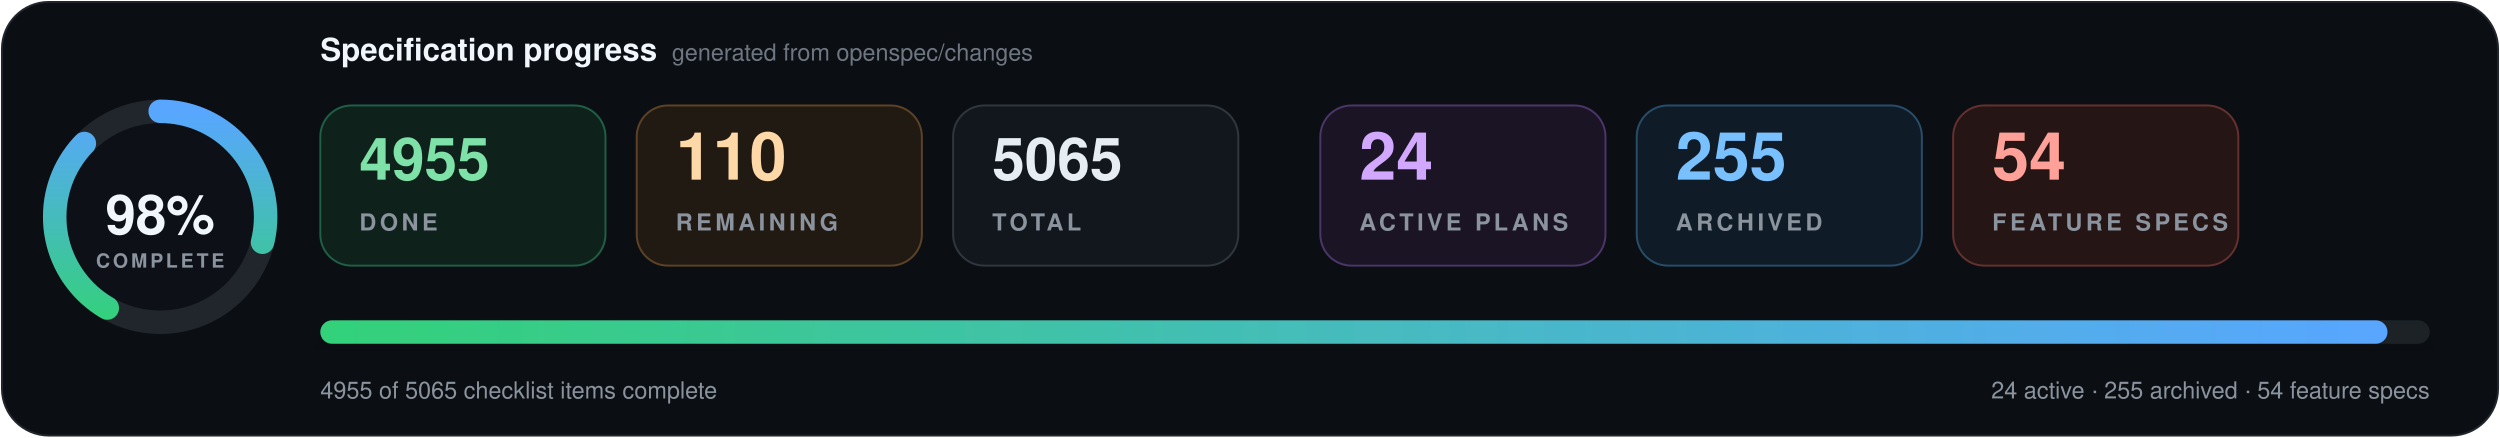
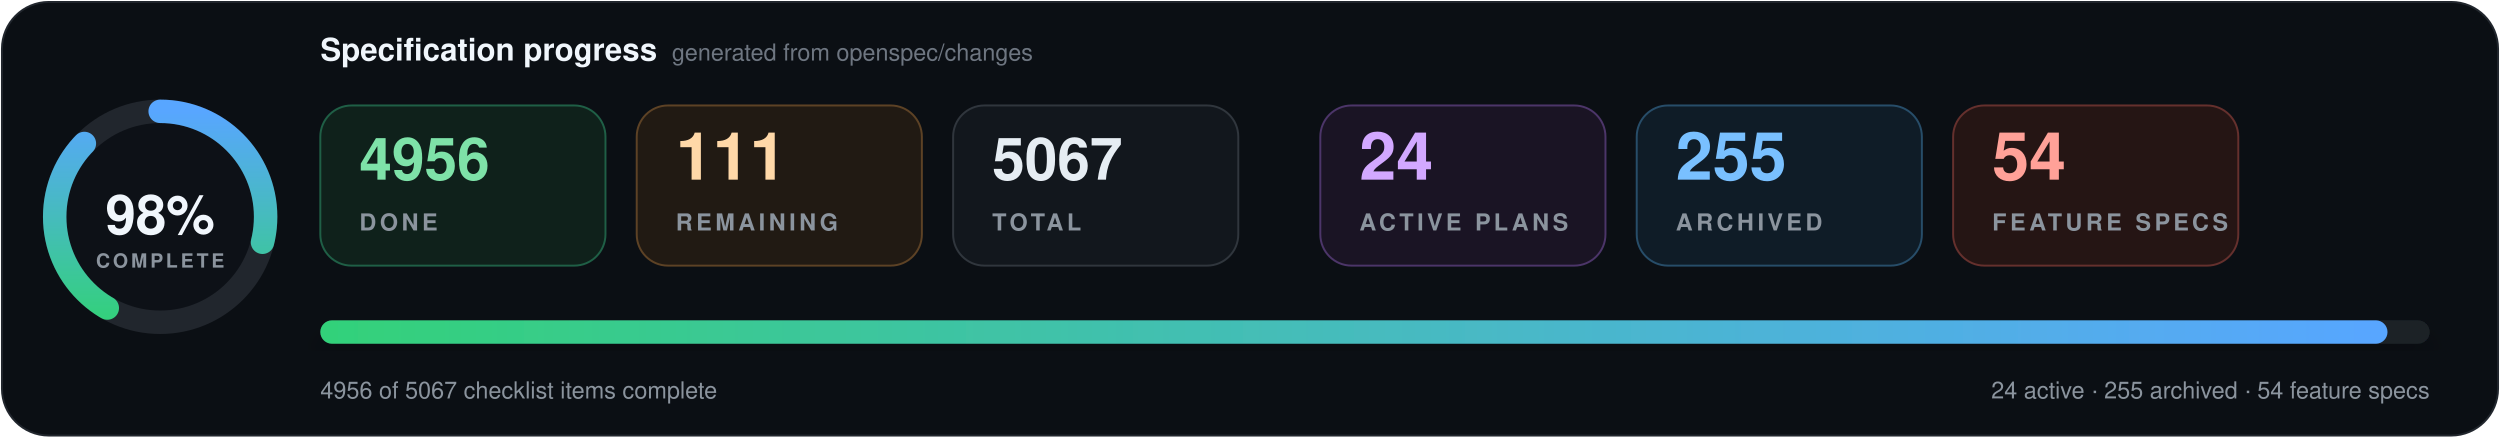
- <svg xmlns="http://www.w3.org/2000/svg" data-cache-version="1793822842" width="1280" height="224" viewBox="0 0 1280 224" role="img" aria-labelledby="title description" font-family="system-ui, -apple-system, BlinkMacSystemFont, 'Segoe UI', Helvetica, Arial, sans-serif" font-variant-numeric="tabular-nums">
+ <svg xmlns="http://www.w3.org/2000/svg" data-cache-version="1793823759" width="1280" height="224" viewBox="0 0 1280 224" role="img" aria-labelledby="title description" font-family="system-ui, -apple-system, BlinkMacSystemFont, 'Segoe UI', Helvetica, Arial, sans-serif" font-variant-numeric="tabular-nums">
  <defs>
    <linearGradient id="progress" x1="0" x2="1">
      <stop offset="0" stop-color="#33d17a" />
      <stop offset="1" stop-color="#58a6ff" />
    </linearGradient>
    <filter id="shadow" x="-10%" y="-20%" width="120%" height="150%">
      <feDropShadow dx="0" dy="7" stdDeviation="9" flood-color="#000" flood-opacity=".28" />
    </filter>
  </defs>
  <rect x="1" y="1" width="1278" height="222" rx="24" fill="#0b0f14" stroke="#21262d" />
  <g transform="translate(82 111)">
    <circle r="54" fill="#0d1117" stroke="#21262d" stroke-width="12" />
    <circle r="54" fill="none" stroke="url(#progress)" stroke-width="12" stroke-linecap="round" pathLength="100" stroke-dasharray="98 100" transform="rotate(-90)" />
    <text y="-1" text-anchor="middle" dominant-baseline="middle" fill="#f0f6fc" font-size="28" font-weight="800">98%</text>
    <text y="26" text-anchor="middle" fill="#8b949e" font-size="10" font-weight="700" letter-spacing="1.5">COMPLETE</text>
  </g>
  <text x="164" y="31" fill="#f0f6fc" font-size="16" font-weight="750">Specification progress</text>
  <text x="344" y="31" fill="#6e7681" font-size="12">generated from openspec/changes</text>
  <g transform="translate(164 54)">
    <rect width="146" height="82" rx="16" fill="#0f211b" stroke="#1f5f46" />
-     <text x="20" y="38" fill="#7ee2a8" font-size="30" font-weight="750">4955</text>
+     <text x="20" y="38" fill="#7ee2a8" font-size="30" font-weight="750">4956</text>
    <text x="20" y="64" fill="#8b949e" font-size="12" font-weight="700" letter-spacing="1.8">DONE</text>
  </g>
  <g transform="translate(326 54)">
    <rect width="146" height="82" rx="16" fill="#211a13" stroke="#5d4225" />
-     <text x="20" y="38" fill="#ffd8a8" font-size="34" font-weight="750">110</text>
+     <text x="20" y="38" fill="#ffd8a8" font-size="34" font-weight="750">111</text>
    <text x="20" y="64" fill="#8b949e" font-size="12" font-weight="700" letter-spacing="1.8">REMAINING</text>
  </g>
  <g transform="translate(488 54)">
    <rect width="146" height="82" rx="16" fill="#12171d" stroke="#30363d" />
-     <text x="20" y="38" fill="#e6edf3" font-size="30" font-weight="750">5065</text>
+     <text x="20" y="38" fill="#e6edf3" font-size="30" font-weight="750">5067</text>
    <text x="20" y="64" fill="#8b949e" font-size="12" font-weight="700" letter-spacing="1.8">TOTAL</text>
  </g>
  <g transform="translate(676 54)">
    <rect width="146" height="82" rx="16" fill="#1a1424" stroke="#4c3569" />
    <text x="20" y="38" fill="#d2a8ff" font-size="34" font-weight="750">24</text>
    <text x="20" y="64" fill="#8b949e" font-size="12" font-weight="700" letter-spacing="1.8">ACTIVE PLANS</text>
  </g>
  <g transform="translate(838 54)">
    <rect width="146" height="82" rx="16" fill="#0f1c27" stroke="#274d69" />
    <text x="20" y="38" fill="#79c0ff" font-size="34" font-weight="750">255</text>
    <text x="20" y="64" fill="#8b949e" font-size="12" font-weight="700" letter-spacing="1.8">ARCHIVED</text>
  </g>
  <g transform="translate(1000 54)">
    <rect width="146" height="82" rx="16" fill="#251514" stroke="#65302d" />
    <text x="20" y="38" fill="#ffa198" font-size="34" font-weight="750">54</text>
    <text x="20" y="64" fill="#8b949e" font-size="12" font-weight="700" letter-spacing="1.8">FEATURE SPECS</text>
  </g>
  <g filter="url(#shadow)">
    <rect x="164" y="164" width="1080" height="12" rx="6" fill="#1b2128" />
    <rect x="164" y="164" width="1058.4" height="12" rx="6" fill="url(#progress)" />
  </g>
-   <text x="164" y="204" fill="#8b949e" font-size="12">4955 of 5065 checklist items complete</text>
+   <text x="164" y="204" fill="#8b949e" font-size="12">4956 of 5067 checklist items complete</text>
  <text x="1244" y="204" text-anchor="end" fill="#8b949e" font-size="12">24 active · 255 archived · 54 feature specs</text>
</svg>
